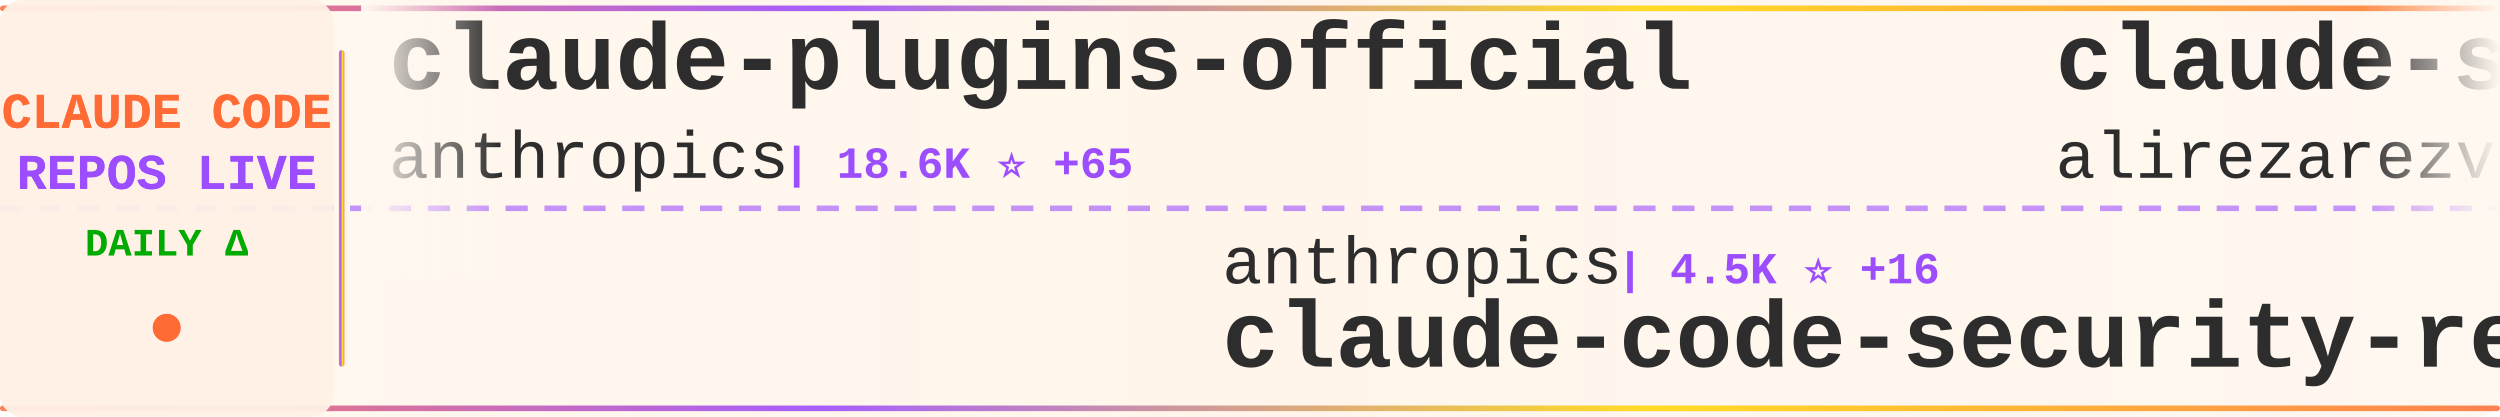
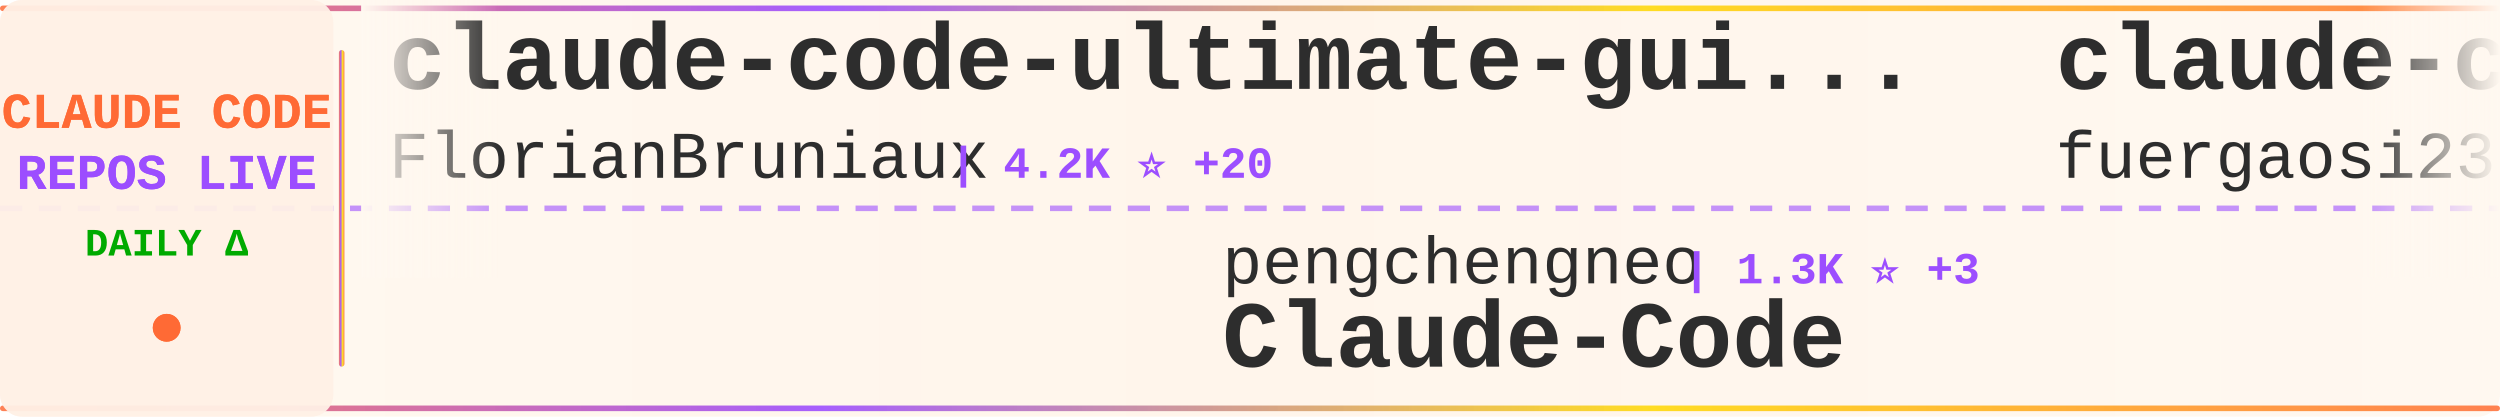
<svg xmlns="http://www.w3.org/2000/svg" width="900" height="150">
  <defs>
    <linearGradient id="tickerBg" x1="0%" y1="0%" x2="100%" y2="0%">
      <stop offset="0%" style="stop-color:#fff8f0;stop-opacity:0.98" />
      <stop offset="50%" style="stop-color:#fff5eb;stop-opacity:1" />
      <stop offset="100%" style="stop-color:#fff8f0;stop-opacity:0.98" />
    </linearGradient>
    <linearGradient id="borderGrad" x1="0%" y1="0%" x2="100%" y2="0%">
      <stop offset="0%" style="stop-color:#FF6B35;stop-opacity:0.85">
        <animate attributeName="stop-opacity" values="0.85;1;0.85" dur="2s" repeatCount="indefinite" />
      </stop>
      <stop offset="33%" style="stop-color:#9C4EFF;stop-opacity:0.9">
        <animate attributeName="stop-opacity" values="0.9;1;0.9" dur="2.2s" repeatCount="indefinite" />
      </stop>
      <stop offset="66%" style="stop-color:#FFD700;stop-opacity:0.85">
        <animate attributeName="stop-opacity" values="0.85;1;0.85" dur="1.8s" repeatCount="indefinite" />
      </stop>
      <stop offset="100%" style="stop-color:#FF6B35;stop-opacity:0.85">
        <animate attributeName="stop-opacity" values="0.85;1;0.85" dur="2s" repeatCount="indefinite" />
      </stop>
    </linearGradient>
    <filter id="textGlow">
      <feGaussianBlur stdDeviation="0.15" result="coloredBlur" />
      <feMerge>
        <feMergeNode in="coloredBlur" />
        <feMergeNode in="SourceGraphic" />
      </feMerge>
    </filter>
    <filter id="metricGlow">
      <feGaussianBlur stdDeviation="0.2" result="coloredBlur" />
      <feMerge>
        <feMergeNode in="coloredBlur" />
        <feMergeNode in="SourceGraphic" />
      </feMerge>
    </filter>
    <linearGradient id="leftFade" x1="0%" y1="0%" x2="100%" y2="0%">
      <stop offset="0%" style="stop-color:#fff8f0;stop-opacity:1" />
      <stop offset="100%" style="stop-color:#fff8f0;stop-opacity:0" />
    </linearGradient>
    <linearGradient id="rightFade" x1="0%" y1="0%" x2="100%" y2="0%">
      <stop offset="0%" style="stop-color:#fff8f0;stop-opacity:0" />
      <stop offset="100%" style="stop-color:#fff8f0;stop-opacity:1" />
    </linearGradient>
  </defs>
  <rect width="900" height="150" fill="url(#tickerBg)" rx="8" />
  <rect x="0" y="2" width="900" height="2" fill="url(#borderGrad)" rx="1" />
  <rect x="0" y="146" width="900" height="2" fill="url(#borderGrad)" rx="1" />
  <line x1="0" y1="75" x2="900" y2="75" stroke="#9C4EFF" stroke-width="2" stroke-dasharray="8 6" opacity="0.6" />
  <rect x="0" y="0" width="120" height="150" fill="#fff0e6" opacity="0.95" rx="8" />
  <text x="60" y="46" font-family="'Courier New', monospace" font-size="18" font-weight="bold" fill="#FF6B35" text-anchor="middle" filter="url(#textGlow)">
    CLAUDE CODE
  </text>
  <text x="60" y="68" font-family="'Courier New', monospace" font-size="18" font-weight="bold" fill="#9C4EFF" text-anchor="middle" filter="url(#textGlow)">
    REPOS LIVE
  </text>
  <text x="60" y="92" font-family="'Courier New', monospace" font-size="14" font-weight="bold" fill="#00aa00" text-anchor="middle">
    DAILY Δ
  </text>
  <circle cx="60" cy="118" r="5" fill="#FF6B35" filter="url(#metricGlow)">
    <animate attributeName="r" values="4;6;4" dur="1.5s" repeatCount="indefinite" />
    <animate attributeName="opacity" values="0.6;1;0.6" dur="1.5s" repeatCount="indefinite" />
  </circle>
  <rect x="122" y="18" width="2" height="114" fill="url(#borderGrad)" rx="1" />
  <clipPath id="tickerClip">
    <rect x="130" y="0" width="770" height="150" />
  </clipPath>
  <g clip-path="url(#tickerClip)">
    <g id="tickerItems">
      <animateTransform attributeName="transform" attributeType="XML" type="translate" from="0 0" to="-3000 0" dur="54s" repeatCount="indefinite" />
      <g transform="translate(0, 0)">
-         <text x="140" y="32" font-family="'Courier New', monospace" font-size="34" font-weight="bold" fill="#2d2d2d">claude-plugins-official</text>
-         <text x="140" y="64" font-family="'Courier New', monospace" font-size="24" font-weight="normal" fill="#2d2d2d" opacity="1.0">anthropics</text>
-         <text x="282" y="64" font-family="'Courier New', monospace" font-size="16" font-weight="bold" fill="#9C4EFF"> | 18.6K ⭐ +65</text>
+         <text x="140" y="32" font-family="'Courier New', monospace" font-size="34" font-weight="bold" fill="#2d2d2d">claude-code-ultimate-gui...</text>
+         <text x="140" y="64" font-family="'Courier New', monospace" font-size="24" font-weight="normal" fill="#2d2d2d" opacity="1.0">FlorianBruniaux</text>
+         <text x="342" y="64" font-family="'Courier New', monospace" font-size="16" font-weight="bold" fill="#9C4EFF"> | 4.2K ⭐ +20</text>
      </g>
      <g transform="translate(300, 0)">
-         <text x="140" y="102" font-family="'Courier New', monospace" font-size="24" font-weight="normal" fill="#2d2d2d" opacity="1.0">anthropics</text>
-         <text x="282" y="102" font-family="'Courier New', monospace" font-size="16" font-weight="bold" fill="#9C4EFF"> | 4.5K ⭐ +16</text>
-         <text x="140" y="132" font-family="'Courier New', monospace" font-size="34" font-weight="bold" fill="#2d2d2d">claude-code-security-rev...</text>
+         <text x="140" y="102" font-family="'Courier New', monospace" font-size="24" font-weight="normal" fill="#2d2d2d" opacity="1.0">pengchengneo</text>
+         <text x="306" y="102" font-family="'Courier New', monospace" font-size="16" font-weight="bold" fill="#9C4EFF"> | 1.3K ⭐ +3</text>
+         <text x="140" y="132" font-family="'Courier New', monospace" font-size="34" font-weight="bold" fill="#2d2d2d">Claude-Code</text>
      </g>
      <g transform="translate(600, 0)">
-         <text x="140" y="32" font-family="'Courier New', monospace" font-size="34" font-weight="bold" fill="#2d2d2d">claude-skills</text>
-         <text x="140" y="64" font-family="'Courier New', monospace" font-size="24" font-weight="normal" fill="#2d2d2d" opacity="1.0">alirezarezvani</text>
-         <text x="330" y="64" font-family="'Courier New', monospace" font-size="16" font-weight="bold" fill="#9C4EFF"> | 13.8K ⭐ +113</text>
+         <text x="140" y="32" font-family="'Courier New', monospace" font-size="34" font-weight="bold" fill="#2d2d2d">claude-code-proxy</text>
+         <text x="140" y="64" font-family="'Courier New', monospace" font-size="24" font-weight="normal" fill="#2d2d2d" opacity="1.0">fuergaosi233</text>
+         <text x="306" y="64" font-family="'Courier New', monospace" font-size="16" font-weight="bold" fill="#9C4EFF"> | 2.6K ⭐ +6</text>
      </g>
      <g transform="translate(900, 0)">
-         <text x="140" y="102" font-family="'Courier New', monospace" font-size="24" font-weight="normal" fill="#2d2d2d" opacity="1.0">wshobson</text>
-         <text x="258" y="102" font-family="'Courier New', monospace" font-size="16" font-weight="bold" fill="#9C4EFF"> | 34.8K ⭐ +81</text>
-         <text x="140" y="132" font-family="'Courier New', monospace" font-size="34" font-weight="bold" fill="#2d2d2d">agents</text>
+         <text x="140" y="102" font-family="'Courier New', monospace" font-size="24" font-weight="normal" fill="#2d2d2d" opacity="1.0">isboyjc</text>
+         <text x="246" y="102" font-family="'Courier New', monospace" font-size="16" font-weight="bold" fill="#9C4EFF"> | 156 ⭐</text>
+         <text x="140" y="132" font-family="'Courier New', monospace" font-size="34" font-weight="bold" fill="#2d2d2d">claude-code</text>
      </g>
      <g transform="translate(1200, 0)">
-         <text x="140" y="32" font-family="'Courier New', monospace" font-size="34" font-weight="bold" fill="#2d2d2d">claude-code-source</text>
-         <text x="140" y="64" font-family="'Courier New', monospace" font-size="24" font-weight="normal" fill="#2d2d2d" opacity="1.0">AprilNEA</text>
-         <text x="258" y="64" font-family="'Courier New', monospace" font-size="16" font-weight="bold" fill="#9C4EFF"> | 377 ⭐</text>
+         <text x="140" y="32" font-family="'Courier New', monospace" font-size="34" font-weight="bold" fill="#2d2d2d">claude-code</text>
+         <text x="140" y="64" font-family="'Courier New', monospace" font-size="24" font-weight="normal" fill="#2d2d2d" opacity="1.0">tanbiralam</text>
+         <text x="282" y="64" font-family="'Courier New', monospace" font-size="16" font-weight="bold" fill="#9C4EFF"> | 1.6K ⭐ +5</text>
      </g>
      <g transform="translate(1500, 0)">
-         <text x="140" y="102" font-family="'Courier New', monospace" font-size="24" font-weight="normal" fill="#2d2d2d" opacity="1.0">FlorianBruniaux</text>
-         <text x="342" y="102" font-family="'Courier New', monospace" font-size="16" font-weight="bold" fill="#9C4EFF"> | 4.2K ⭐ +29</text>
-         <text x="140" y="132" font-family="'Courier New', monospace" font-size="34" font-weight="bold" fill="#2d2d2d">claude-code-ultimate-gui...</text>
+         <text x="140" y="102" font-family="'Courier New', monospace" font-size="24" font-weight="normal" fill="#2d2d2d" opacity="1.0">pedrohcgs</text>
+         <text x="270" y="102" font-family="'Courier New', monospace" font-size="16" font-weight="bold" fill="#9C4EFF"> | 1.0K ⭐ +7</text>
+         <text x="140" y="132" font-family="'Courier New', monospace" font-size="34" font-weight="bold" fill="#2d2d2d">claude-code-my-workflow</text>
      </g>
      <g transform="translate(1800, 0)">
-         <text x="140" y="32" font-family="'Courier New', monospace" font-size="34" font-weight="bold" fill="#2d2d2d">Claude-Code-Usage-Monito...</text>
-         <text x="140" y="64" font-family="'Courier New', monospace" font-size="24" font-weight="normal" fill="#2d2d2d" opacity="1.0">Maciek-roboblog</text>
-         <text x="342" y="64" font-family="'Courier New', monospace" font-size="16" font-weight="bold" fill="#9C4EFF"> | 7.9K ⭐ +23</text>
+         <text x="140" y="32" font-family="'Courier New', monospace" font-size="34" font-weight="bold" fill="#2d2d2d">claude-code-telegram</text>
+         <text x="140" y="64" font-family="'Courier New', monospace" font-size="24" font-weight="normal" fill="#2d2d2d" opacity="1.0">RichardAtCT</text>
+         <text x="294" y="64" font-family="'Courier New', monospace" font-size="16" font-weight="bold" fill="#9C4EFF"> | 2.5K ⭐ +7</text>
      </g>
      <g transform="translate(2100, 0)">
-         <text x="140" y="102" font-family="'Courier New', monospace" font-size="24" font-weight="normal" fill="#2d2d2d" opacity="1.0">centminmod</text>
-         <text x="282" y="102" font-family="'Courier New', monospace" font-size="16" font-weight="bold" fill="#9C4EFF"> | 2.3K ⭐ +3</text>
-         <text x="140" y="132" font-family="'Courier New', monospace" font-size="34" font-weight="bold" fill="#2d2d2d">my-claude-code-setup</text>
+         <text x="140" y="102" font-family="'Courier New', monospace" font-size="24" font-weight="normal" fill="#2d2d2d" opacity="1.0">qwibitai</text>
+         <text x="258" y="102" font-family="'Courier New', monospace" font-size="16" font-weight="bold" fill="#9C4EFF"> | 28.6K ⭐ +47</text>
+         <text x="140" y="132" font-family="'Courier New', monospace" font-size="34" font-weight="bold" fill="#2d2d2d">nanoclaw</text>
      </g>
      <g transform="translate(2400, 0)">
-         <text x="140" y="32" font-family="'Courier New', monospace" font-size="34" font-weight="bold" fill="#2d2d2d">claude-coder</text>
-         <text x="140" y="64" font-family="'Courier New', monospace" font-size="24" font-weight="normal" fill="#2d2d2d" opacity="1.0">kodu-ai</text>
-         <text x="246" y="64" font-family="'Courier New', monospace" font-size="16" font-weight="bold" fill="#9C4EFF"> | 5.3K ⭐ +1</text>
+         <text x="140" y="32" font-family="'Courier New', monospace" font-size="34" font-weight="bold" fill="#2d2d2d">claude-code</text>
+         <text x="140" y="64" font-family="'Courier New', monospace" font-size="24" font-weight="normal" fill="#2d2d2d" opacity="1.0">chiragjoshi12</text>
+         <text x="318" y="64" font-family="'Courier New', monospace" font-size="16" font-weight="bold" fill="#9C4EFF"> | 195 ⭐</text>
      </g>
      <g transform="translate(2700, 0)">
-         <text x="140" y="102" font-family="'Courier New', monospace" font-size="24" font-weight="normal" fill="#2d2d2d" opacity="1.0">diet103</text>
-         <text x="246" y="102" font-family="'Courier New', monospace" font-size="16" font-weight="bold" fill="#9C4EFF"> | 9.6K ⭐ +3</text>
-         <text x="140" y="132" font-family="'Courier New', monospace" font-size="34" font-weight="bold" fill="#2d2d2d">claude-code-infrastructu...</text>
+         <text x="140" y="102" font-family="'Courier New', monospace" font-size="24" font-weight="normal" fill="#2d2d2d" opacity="1.0">Yuyz0112</text>
+         <text x="258" y="102" font-family="'Courier New', monospace" font-size="16" font-weight="bold" fill="#9C4EFF"> | 2.4K ⭐ +1</text>
+         <text x="140" y="132" font-family="'Courier New', monospace" font-size="34" font-weight="bold" fill="#2d2d2d">claude-code-reverse</text>
      </g>
      <g transform="translate(3000, 0)">
-         <text x="140" y="32" font-family="'Courier New', monospace" font-size="34" font-weight="bold" fill="#2d2d2d">claude-plugins-official</text>
-         <text x="140" y="64" font-family="'Courier New', monospace" font-size="24" font-weight="normal" fill="#2d2d2d" opacity="1.0">anthropics</text>
-         <text x="282" y="64" font-family="'Courier New', monospace" font-size="16" font-weight="bold" fill="#9C4EFF"> | 18.6K ⭐ +65</text>
+         <text x="140" y="32" font-family="'Courier New', monospace" font-size="34" font-weight="bold" fill="#2d2d2d">claude-code-ultimate-gui...</text>
+         <text x="140" y="64" font-family="'Courier New', monospace" font-size="24" font-weight="normal" fill="#2d2d2d" opacity="1.0">FlorianBruniaux</text>
+         <text x="342" y="64" font-family="'Courier New', monospace" font-size="16" font-weight="bold" fill="#9C4EFF"> | 4.2K ⭐ +20</text>
      </g>
      <g transform="translate(3300, 0)">
-         <text x="140" y="102" font-family="'Courier New', monospace" font-size="24" font-weight="normal" fill="#2d2d2d" opacity="1.0">anthropics</text>
-         <text x="282" y="102" font-family="'Courier New', monospace" font-size="16" font-weight="bold" fill="#9C4EFF"> | 4.5K ⭐ +16</text>
-         <text x="140" y="132" font-family="'Courier New', monospace" font-size="34" font-weight="bold" fill="#2d2d2d">claude-code-security-rev...</text>
+         <text x="140" y="102" font-family="'Courier New', monospace" font-size="24" font-weight="normal" fill="#2d2d2d" opacity="1.0">pengchengneo</text>
+         <text x="306" y="102" font-family="'Courier New', monospace" font-size="16" font-weight="bold" fill="#9C4EFF"> | 1.3K ⭐ +3</text>
+         <text x="140" y="132" font-family="'Courier New', monospace" font-size="34" font-weight="bold" fill="#2d2d2d">Claude-Code</text>
      </g>
      <g transform="translate(3600, 0)">
-         <text x="140" y="32" font-family="'Courier New', monospace" font-size="34" font-weight="bold" fill="#2d2d2d">claude-skills</text>
-         <text x="140" y="64" font-family="'Courier New', monospace" font-size="24" font-weight="normal" fill="#2d2d2d" opacity="1.0">alirezarezvani</text>
-         <text x="330" y="64" font-family="'Courier New', monospace" font-size="16" font-weight="bold" fill="#9C4EFF"> | 13.8K ⭐ +113</text>
+         <text x="140" y="32" font-family="'Courier New', monospace" font-size="34" font-weight="bold" fill="#2d2d2d">claude-code-proxy</text>
+         <text x="140" y="64" font-family="'Courier New', monospace" font-size="24" font-weight="normal" fill="#2d2d2d" opacity="1.0">fuergaosi233</text>
+         <text x="306" y="64" font-family="'Courier New', monospace" font-size="16" font-weight="bold" fill="#9C4EFF"> | 2.6K ⭐ +6</text>
      </g>
      <g transform="translate(3900, 0)">
-         <text x="140" y="102" font-family="'Courier New', monospace" font-size="24" font-weight="normal" fill="#2d2d2d" opacity="1.0">wshobson</text>
-         <text x="258" y="102" font-family="'Courier New', monospace" font-size="16" font-weight="bold" fill="#9C4EFF"> | 34.8K ⭐ +81</text>
-         <text x="140" y="132" font-family="'Courier New', monospace" font-size="34" font-weight="bold" fill="#2d2d2d">agents</text>
+         <text x="140" y="102" font-family="'Courier New', monospace" font-size="24" font-weight="normal" fill="#2d2d2d" opacity="1.0">isboyjc</text>
+         <text x="246" y="102" font-family="'Courier New', monospace" font-size="16" font-weight="bold" fill="#9C4EFF"> | 156 ⭐</text>
+         <text x="140" y="132" font-family="'Courier New', monospace" font-size="34" font-weight="bold" fill="#2d2d2d">claude-code</text>
      </g>
    </g>
  </g>
  <rect x="130" y="0" width="50" height="100" fill="url(#leftFade)" />
  <rect x="850" y="0" width="50" height="100" fill="url(#rightFade)" />
</svg>
